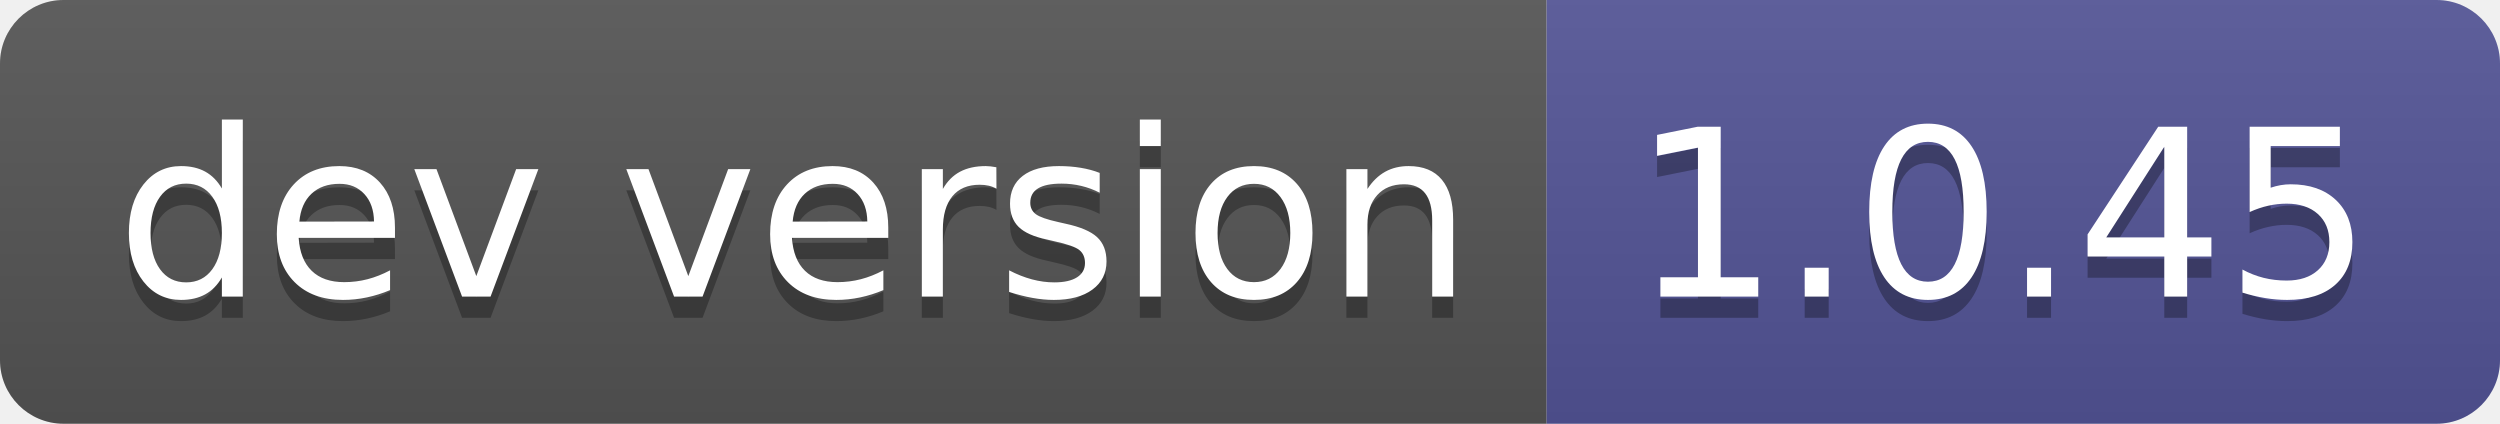
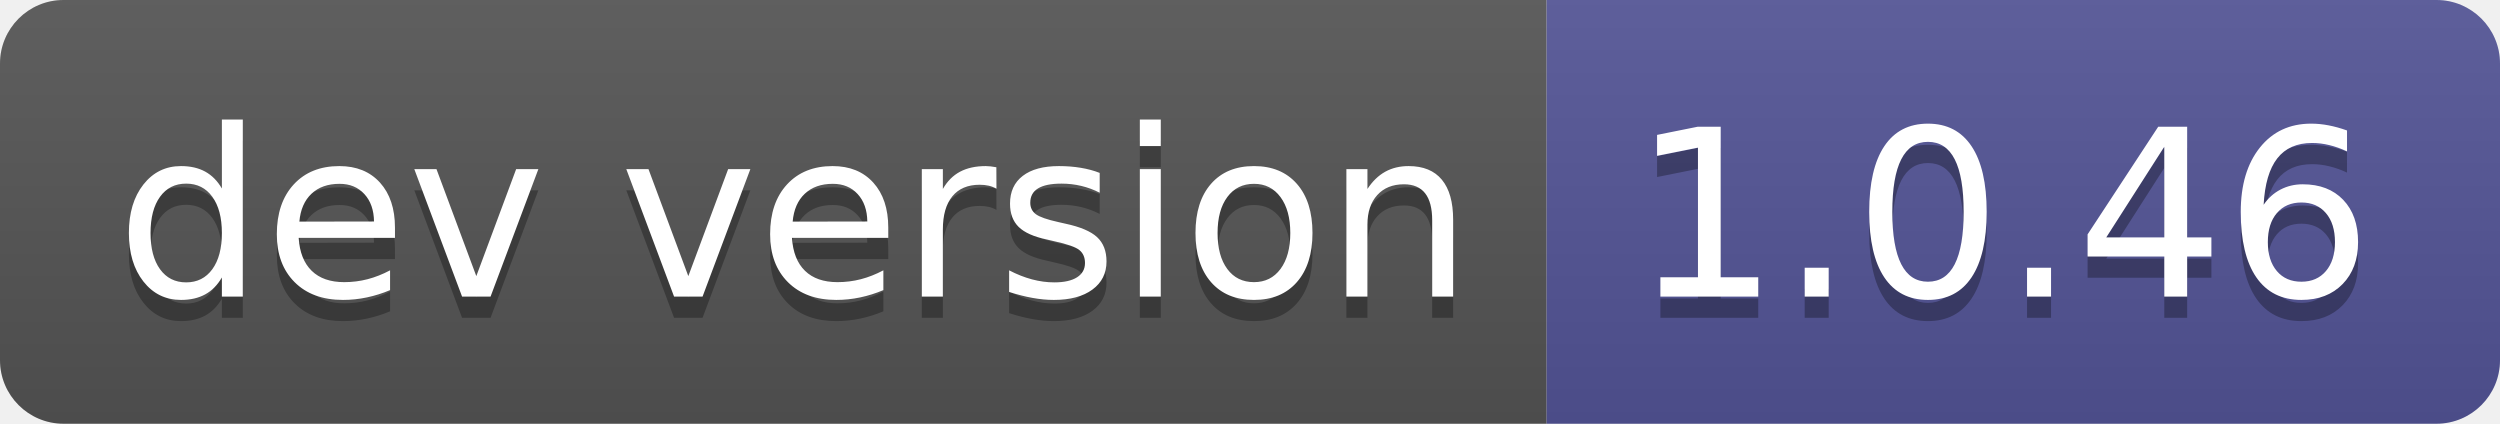
- <svg xmlns="http://www.w3.org/2000/svg" width="118" height="20" role="img" aria-label="dev version: 1.0.45">
+ <svg xmlns="http://www.w3.org/2000/svg" width="118" height="20" role="img" aria-label="dev version: 1.0.46">
  <linearGradient id="s" x2="0" y2="100%">
    <stop offset="0" stop-color="#bbb" stop-opacity=".1" />
    <stop offset="1" stop-opacity=".1" />
  </linearGradient>
  <clipPath id="r">
    <rect width="118" height="20" rx="3" fill="#fff" />
  </clipPath>
  <g clip-path="url(#r)">
    <rect width="73" height="20" fill="#555" />
    <rect x="73" width="45" height="20" fill="#535597" />
    <rect width="118" height="20" fill="url(#s)" />
  </g>
  <g fill="#fff" text-anchor="middle" font-family="Verdana,Geneva,DejaVu Sans,sans-serif" text-rendering="geometricPrecision" font-size="110">
    <text aria-hidden="true" x="375" y="150" fill="#010101" fill-opacity=".3" transform="scale(.1)" textLength="630">dev version</text>
    <text x="375" y="140" transform="scale(.1)" fill="#fff" textLength="630">dev version</text>
-     <text aria-hidden="true" x="945" y="150" fill="#010101" fill-opacity=".3" transform="scale(.1)" textLength="350">1.0.45</text>
-     <text x="945" y="140" transform="scale(.1)" fill="#fff" textLength="350">1.0.45</text>
+     <text aria-hidden="true" x="945" y="150" fill="#010101" fill-opacity=".3" transform="scale(.1)" textLength="350">1.0.46</text>
+     <text x="945" y="140" transform="scale(.1)" fill="#fff" textLength="350">1.0.46</text>
  </g>
</svg>
